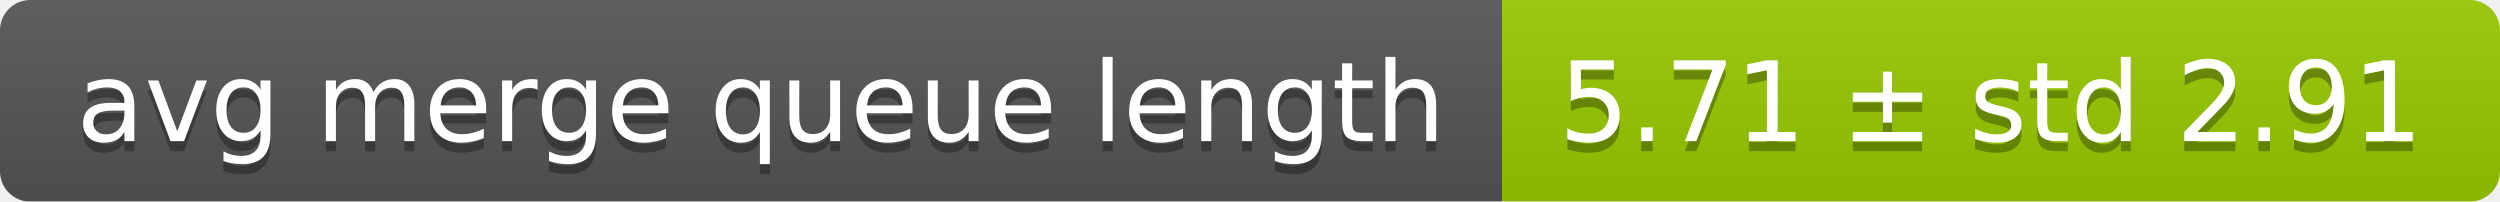
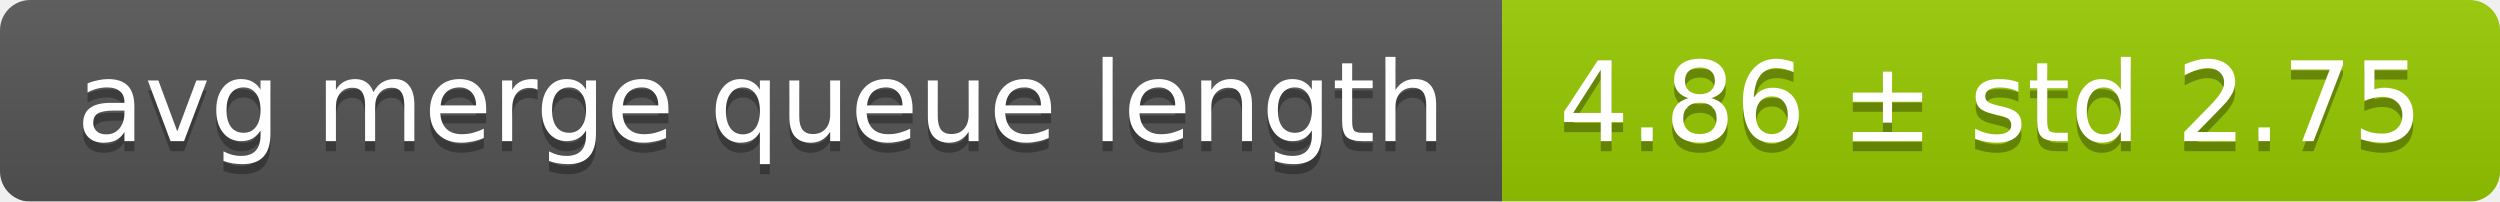
<svg xmlns="http://www.w3.org/2000/svg" width="248" height="20">
  <linearGradient id="smooth" x2="0" y2="100%">
    <stop offset="0" stop-color="#bbb" stop-opacity=".1" />
    <stop offset="1" stop-opacity=".1" />
  </linearGradient>
  <mask id="round">
    <rect width="248" height="20" rx="3" fill="#fff" />
  </mask>
  <g mask="url(#round)">
    <rect width="149" height="20" fill="#555" />
    <rect x="149" width="99" height="20" fill="#97ca00" />
    <rect width="248" height="20" fill="url(#smooth)" />
  </g>
  <g fill="#fff" text-anchor="middle" font-family="DejaVu Sans,Verdana,Geneva,sans-serif" font-size="11">
    <text x="75.5" y="15" fill="#010101" fill-opacity=".3">avg merge queue length</text>
    <text x="75.5" y="14">avg merge queue length</text>
-     <text x="197.5" y="15" fill="#010101" fill-opacity=".3">5.71 ± std 2.91</text>
-     <text x="197.5" y="14">5.71 ± std 2.91</text>
+     <text x="197.5" y="15" fill="#010101" fill-opacity=".3">4.86 ± std 2.75</text>
+     <text x="197.5" y="14">4.86 ± std 2.75</text>
  </g>
</svg>
